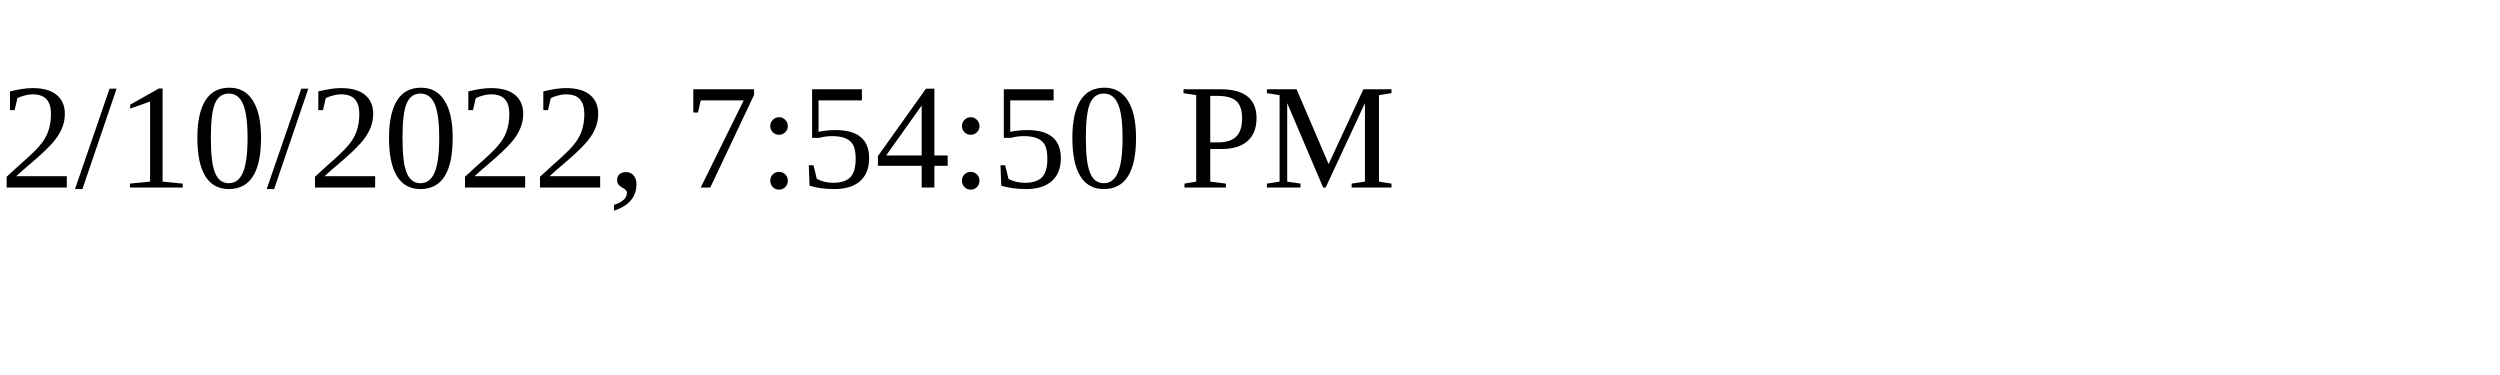
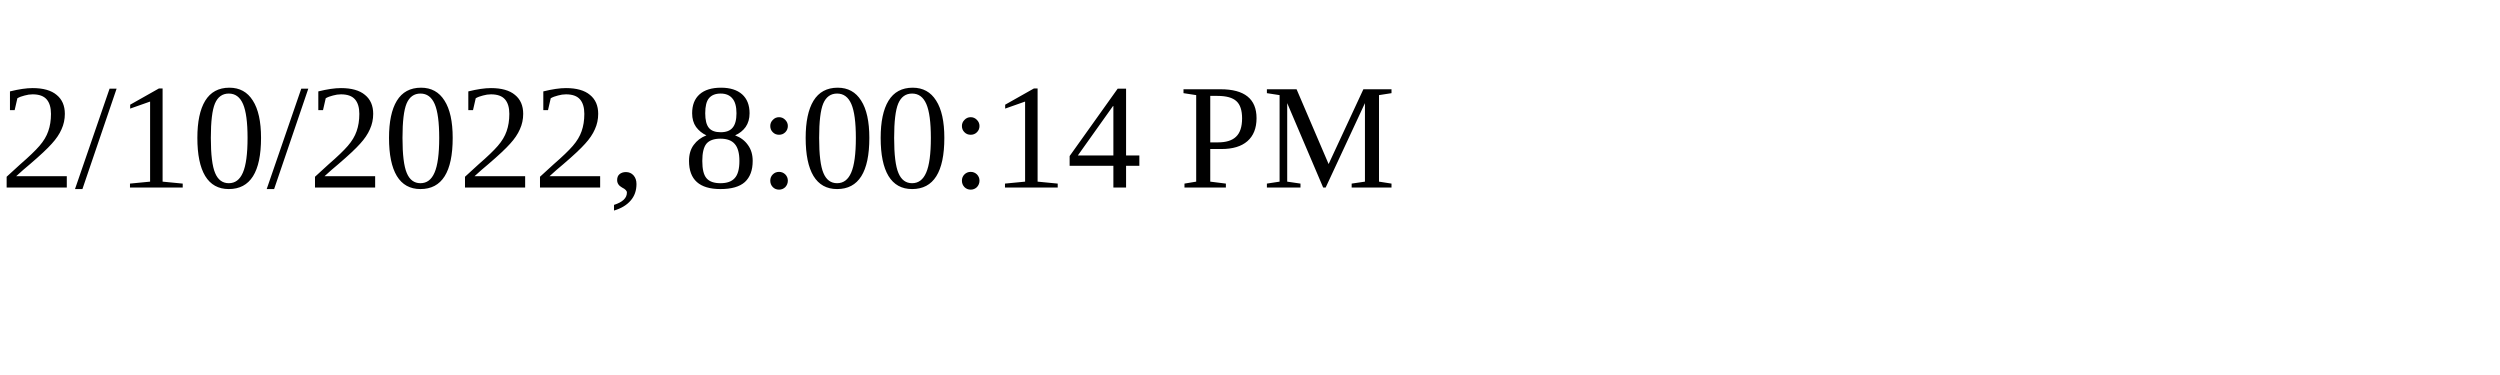
<svg xmlns="http://www.w3.org/2000/svg" height="30" width="200">
-   <text x="0" y="15">2/10/2022, 7:54:50 PM</text>
+   <text x="0" y="15">2/10/2022, 8:00:14 PM</text>
</svg>
